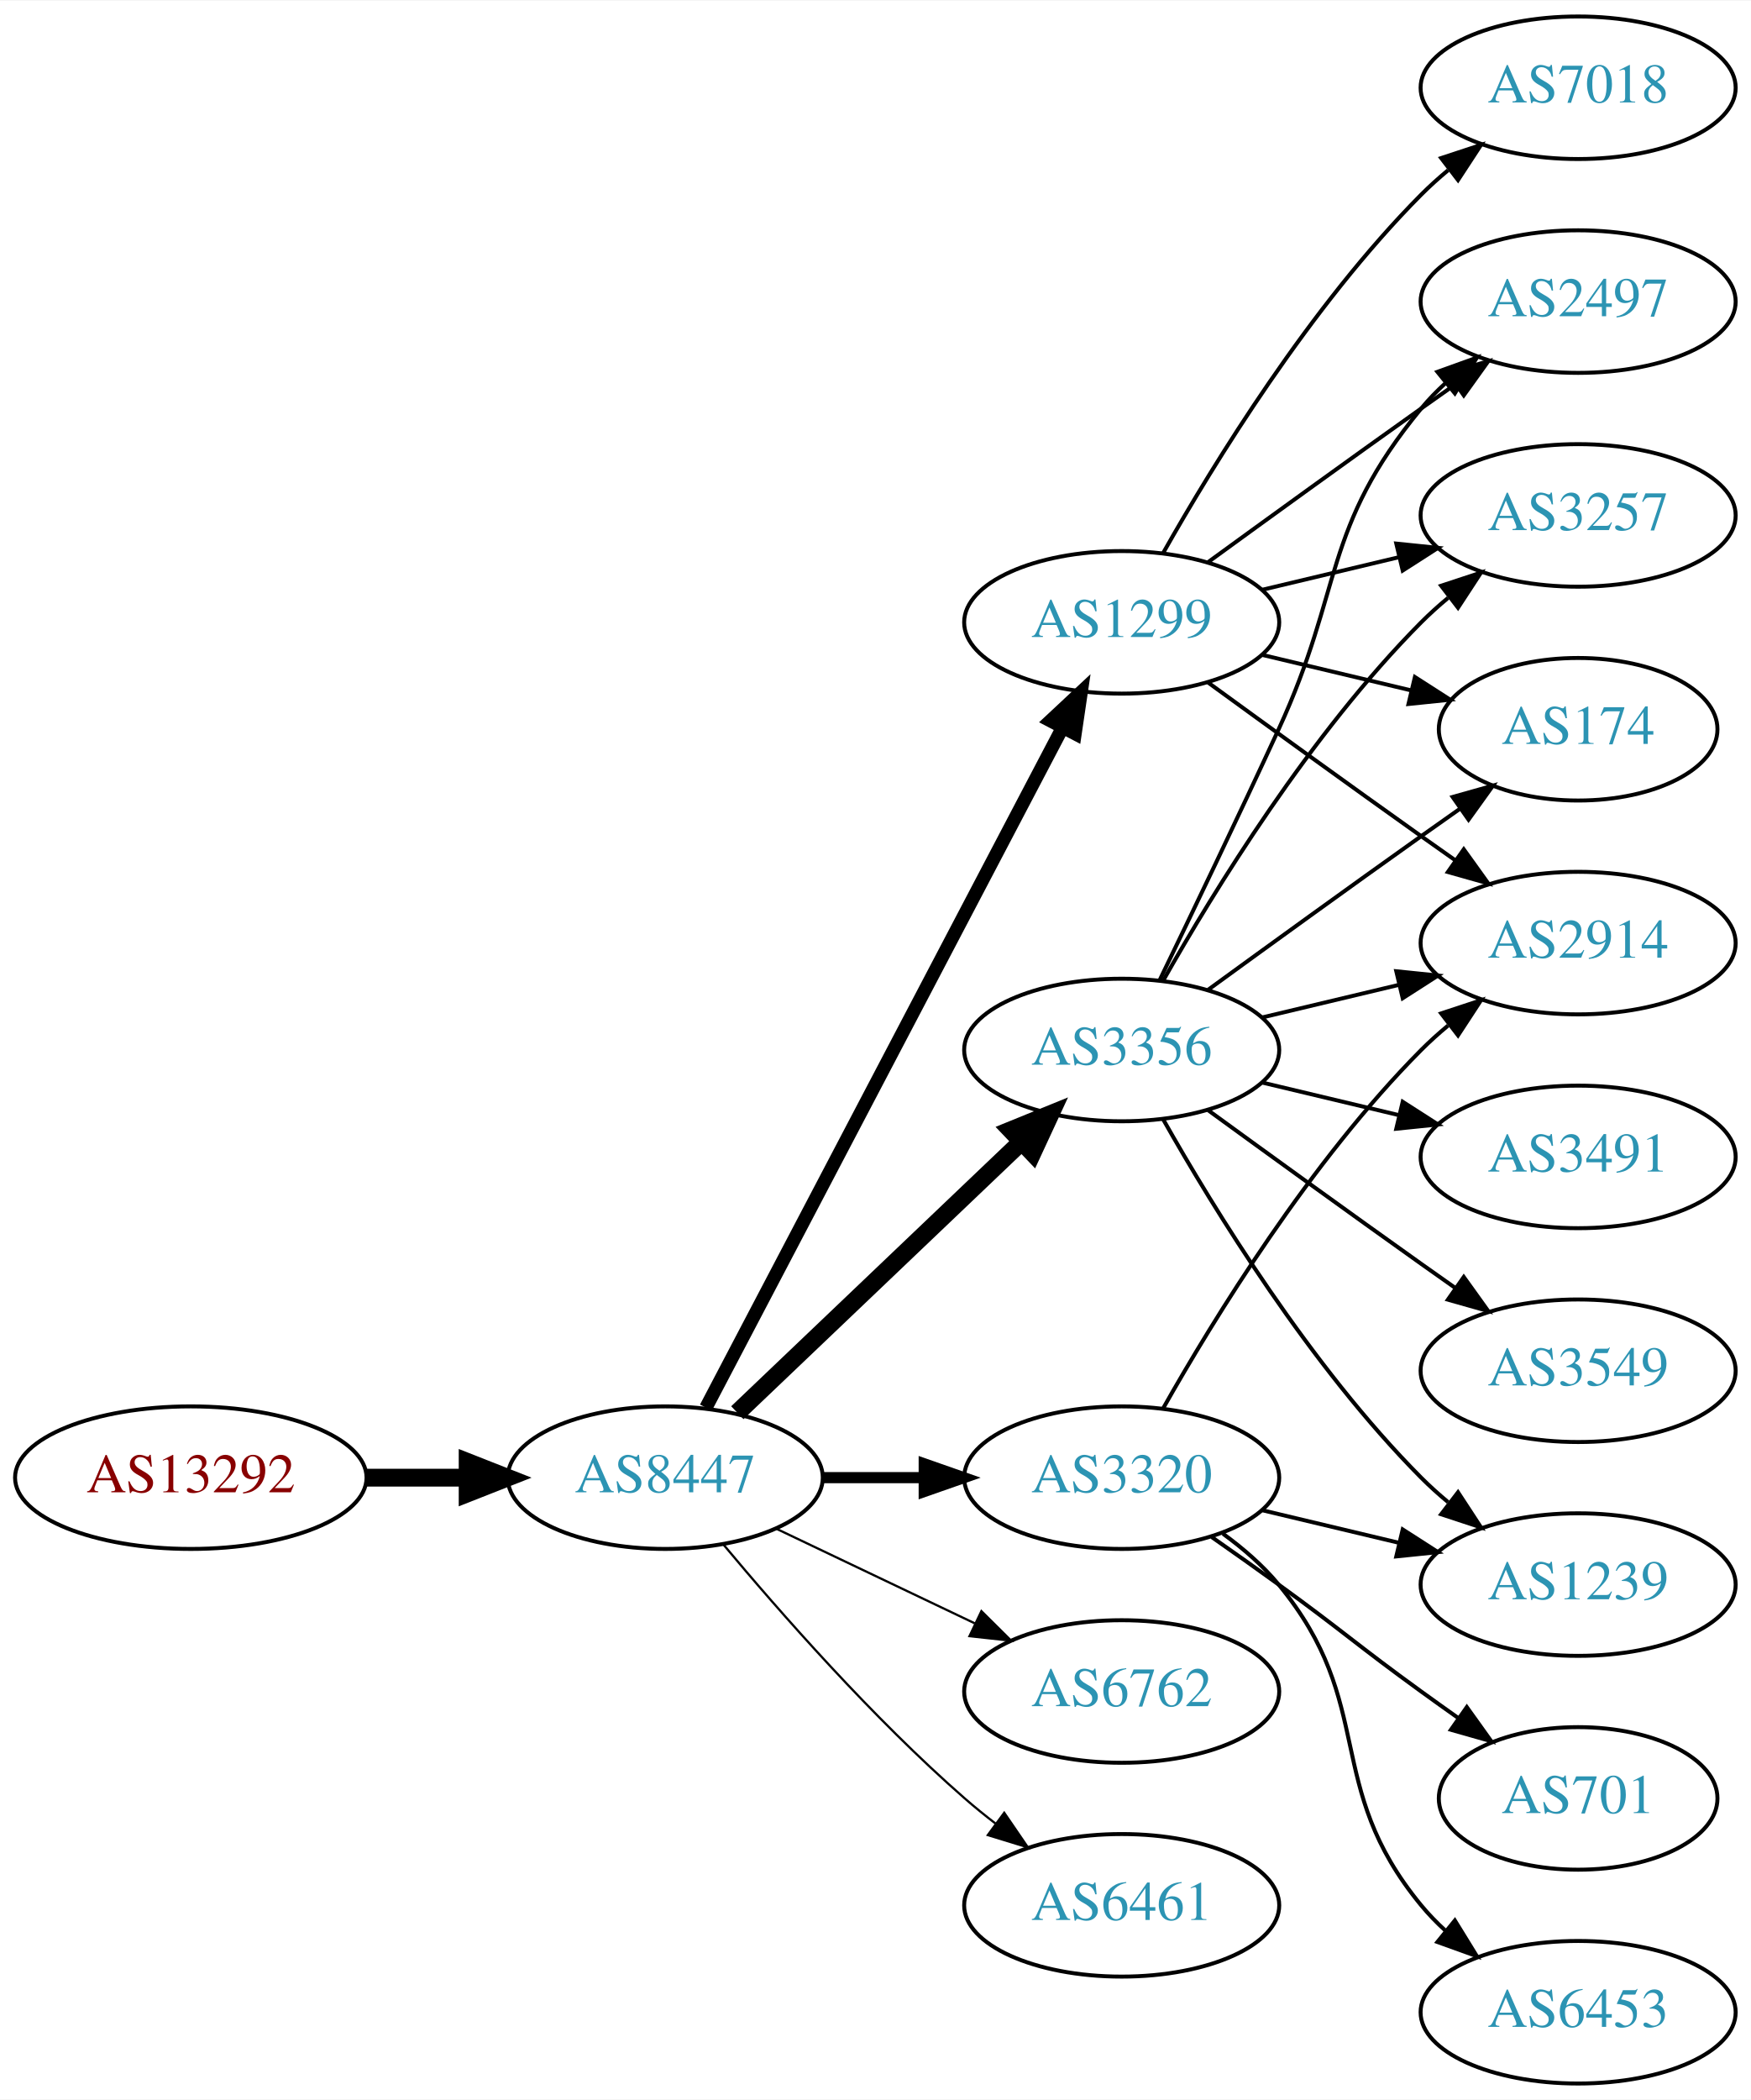
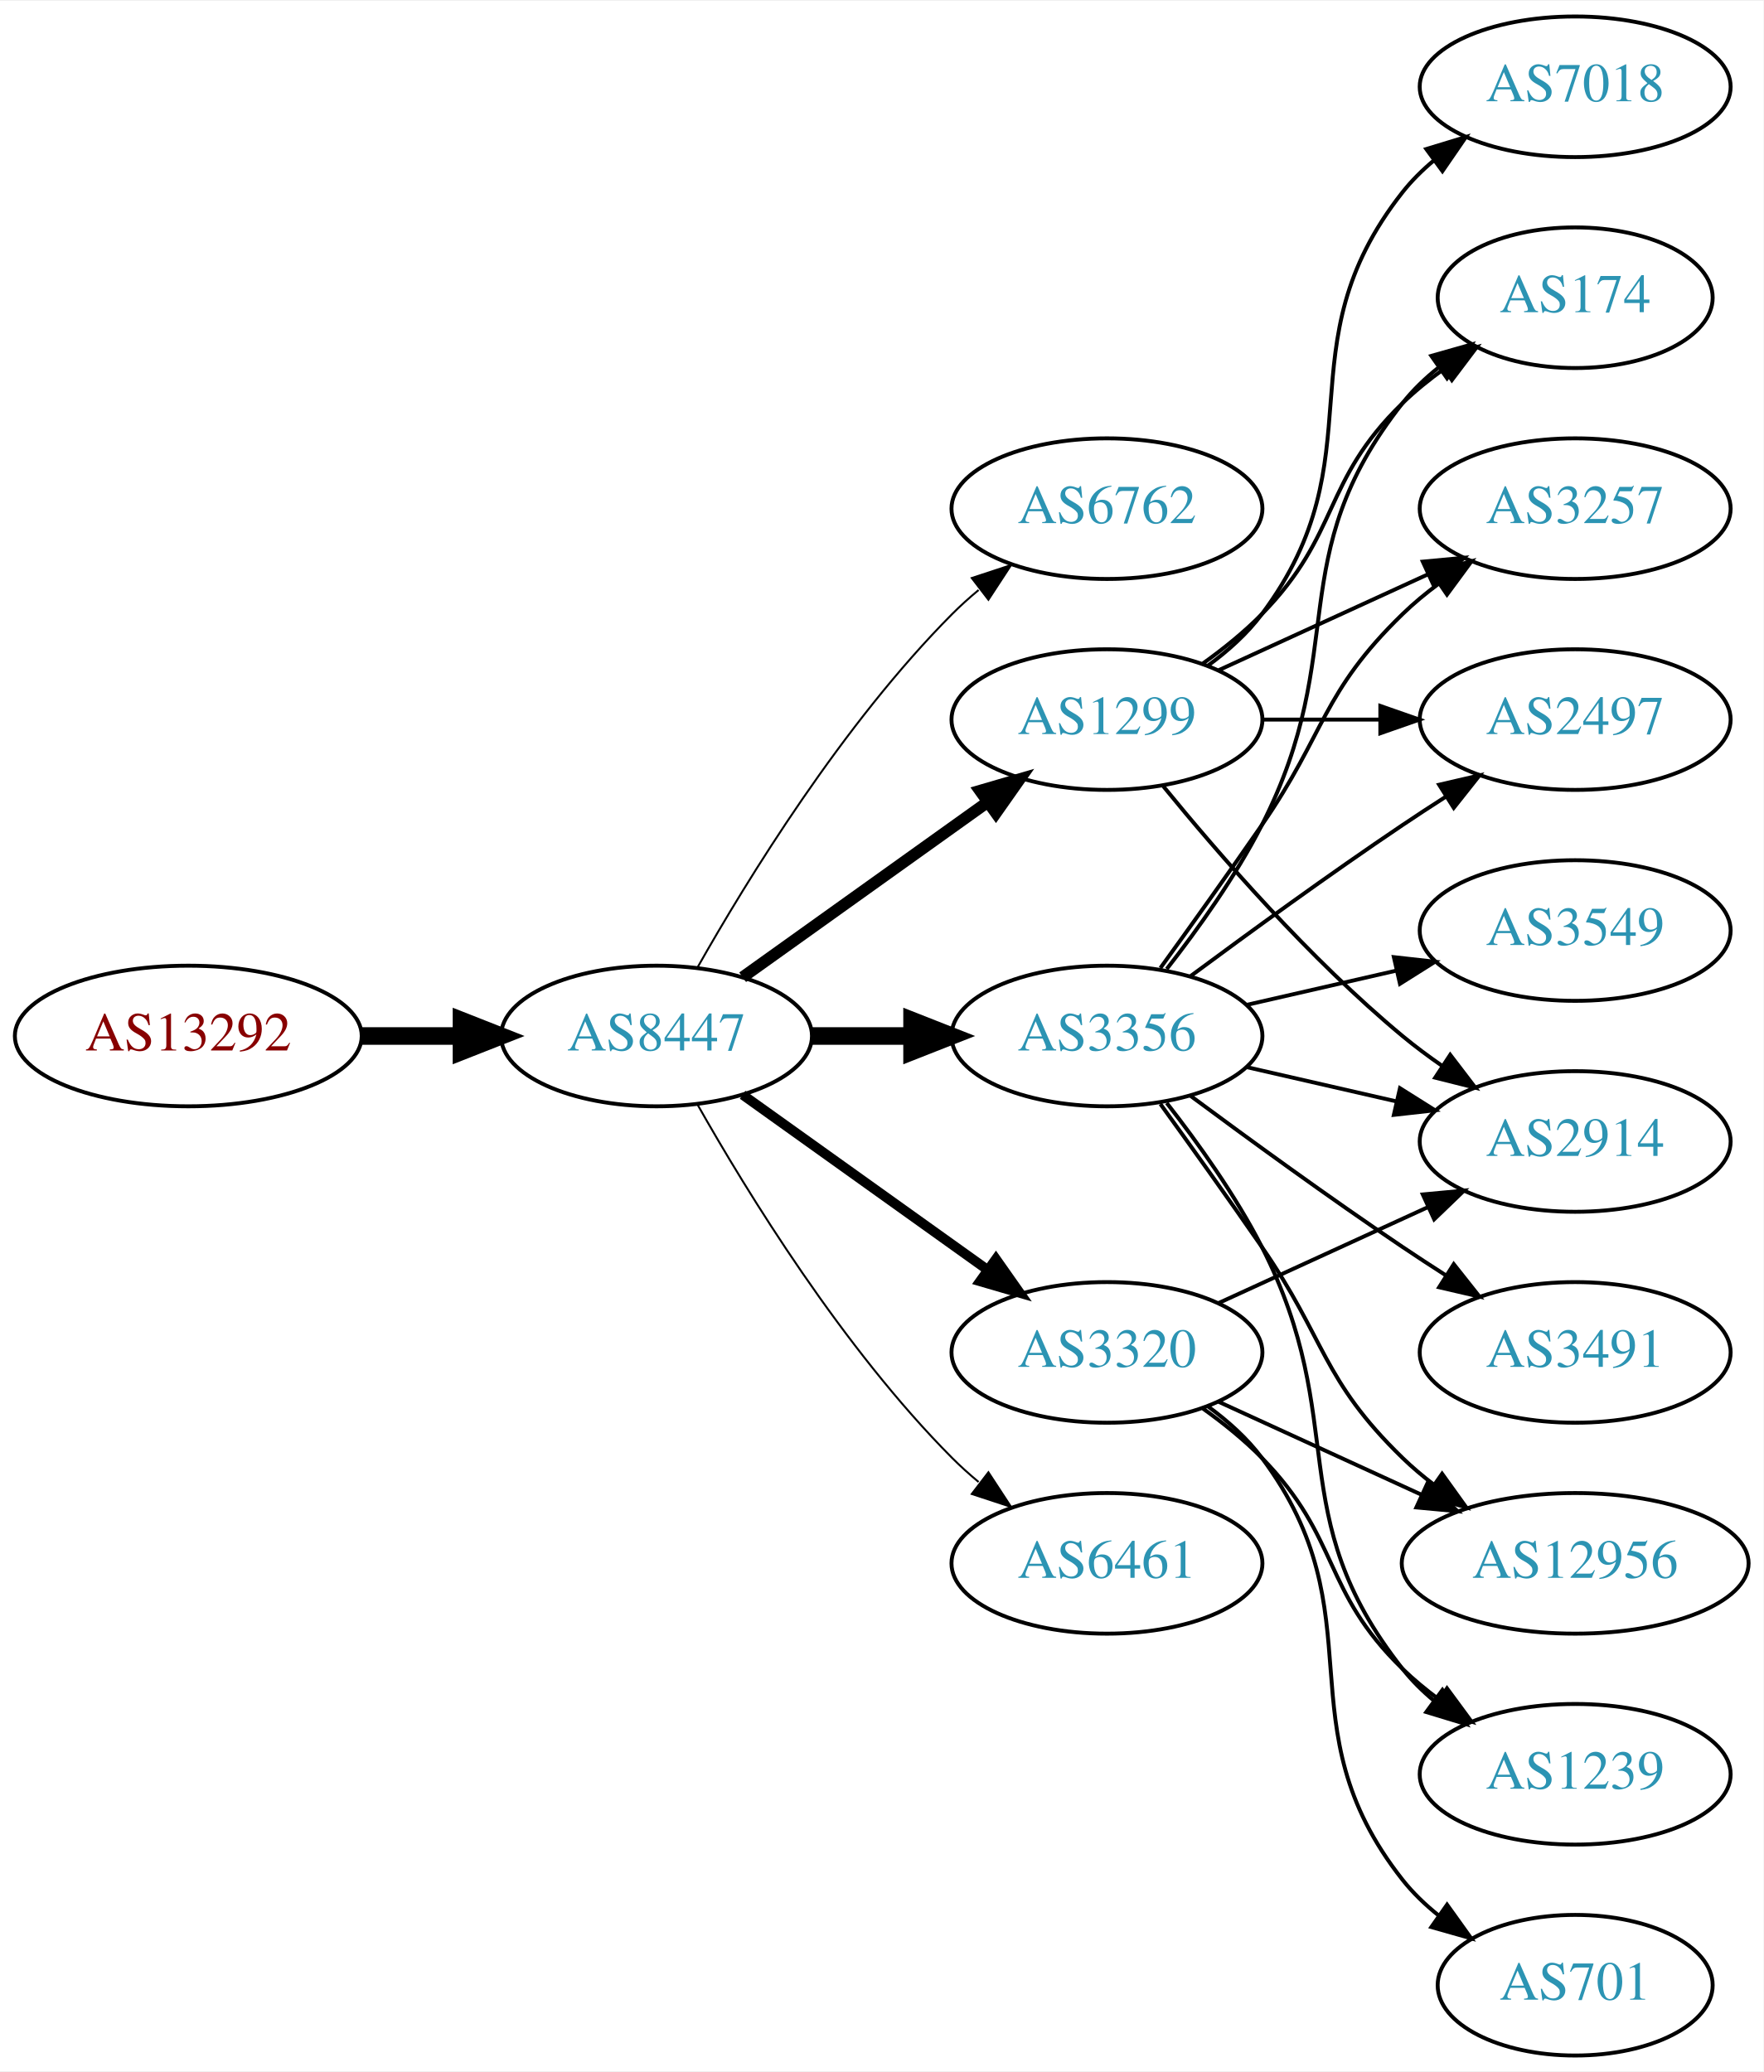
- <svg xmlns="http://www.w3.org/2000/svg" xmlns:xlink="http://www.w3.org/1999/xlink" width="442pt" height="530pt" viewBox="0.00 0.00 442.27 530.00">
+ <svg xmlns="http://www.w3.org/2000/svg" xmlns:xlink="http://www.w3.org/1999/xlink" width="451pt" height="530pt" viewBox="0.00 0.00 451.37 530.00">
  <g id="graph0" class="graph" transform="scale(1 1) rotate(0) translate(4 526)">
-     <polygon fill="white" stroke="none" points="-4,4 -4,-526 438.271,-526 438.271,4 -4,4" />
+     <polygon fill="white" stroke="none" points="-4,4 -4,-526 447.37,-526 447.37,4 -4,4" />
    <g id="node1" class="node">
      <g id="a_node1">
        <a xlink:href="/asn/13292" xlink:title="AS13292 ~ UNSPECIFIED [AT]">
-           <ellipse fill="#ffffff" stroke="black" cx="44.196" cy="-153" rx="44.393" ry="18" />
-           <text text-anchor="middle" x="44.196" y="-149.3" font-family="Times,serif" font-size="14.00" fill="#880000">AS13292</text>
+           <ellipse fill="#ffffff" stroke="black" cx="44.196" cy="-261" rx="44.393" ry="18" />
+           <text text-anchor="middle" x="44.196" y="-257.3" font-family="Times,serif" font-size="14.00" fill="#880000">AS13292</text>
        </a>
      </g>
    </g>
    <g id="node2" class="node">
      <g id="a_node2">
        <a xlink:href="/asn/8447" xlink:title="AS8447 ~ A1 Telekom Austria AG [AT]">
-           <ellipse fill="#ffffff" stroke="black" cx="164.039" cy="-153" rx="39.794" ry="18" />
-           <text text-anchor="middle" x="164.039" y="-149.3" font-family="Times,serif" font-size="14.00" fill="#2c94b3">AS8447</text>
+           <ellipse fill="#ffffff" stroke="black" cx="164.039" cy="-261" rx="39.794" ry="18" />
+           <text text-anchor="middle" x="164.039" y="-257.3" font-family="Times,serif" font-size="14.00" fill="#2c94b3">AS8447</text>
        </a>
      </g>
    </g>
    <g id="edge1" class="edge">
-       <path fill="none" stroke="black" stroke-width="4.5" d="M88.407,-153C96.72,-153 105.482,-153 113.965,-153" />
-       <polygon fill="black" stroke="black" stroke-width="4.5" points="114.123,-156.938 124.123,-153 114.123,-149.063 114.123,-156.938" />
+       <path fill="none" stroke="black" stroke-width="4.5" d="M88.407,-261C96.72,-261 105.482,-261 113.965,-261" />
+       <polygon fill="black" stroke="black" stroke-width="4.5" points="114.123,-264.938 124.123,-261 114.123,-257.063 114.123,-264.938" />
    </g>
    <g id="node3" class="node">
      <g id="a_node3">
-         <a xlink:href="/asn/1299" xlink:title="AS1299 ~ Telia Carrier [EU]">
-           <ellipse fill="#ffffff" stroke="black" cx="279.332" cy="-369" rx="39.794" ry="18" />
-           <text text-anchor="middle" x="279.332" y="-365.3" font-family="Times,serif" font-size="14.00" fill="#2c94b3">AS1299</text>
+         <a xlink:href="/asn/6762" xlink:title="AS6762 ~ TELECOM ITALIA SPARKLE S.p.A. [IT]">
+           <ellipse fill="#ffffff" stroke="black" cx="279.332" cy="-396" rx="39.794" ry="18" />
+           <text text-anchor="middle" x="279.332" y="-392.3" font-family="Times,serif" font-size="14.00" fill="#2c94b3">AS6762</text>
        </a>
      </g>
    </g>
    <g id="edge2" class="edge">
-       <path fill="none" stroke="black" stroke-width="3.375" d="M174.31,-170.676C194.151,-208.505 240.829,-297.499 264.316,-342.278" />
-       <polygon fill="black" stroke="black" stroke-width="3.375" points="261.347,-344.152 269.091,-351.383 267.546,-340.901 261.347,-344.152" />
+       <path fill="none" stroke="black" stroke-width="0.5" d="M174.498,-278.49C187.28,-301.096 211.712,-340.886 239.685,-369 241.796,-371.121 244.092,-373.188 246.477,-375.171" />
+       <polygon fill="black" stroke="black" stroke-width="0.5" points="244.73,-378.242 254.793,-381.556 248.993,-372.69 244.73,-378.242" />
    </g>
    <g id="node4" class="node">
      <g id="a_node4">
        <a xlink:href="/asn/3356" xlink:title="AS3356 ~ Level 3 Parent, LLC [US]">
          <ellipse fill="#ffffff" stroke="black" cx="279.332" cy="-261" rx="39.794" ry="18" />
          <text text-anchor="middle" x="279.332" y="-257.3" font-family="Times,serif" font-size="14.00" fill="#2c94b3">AS3356</text>
        </a>
      </g>
    </g>
    <g id="edge3" class="edge">
-       <path fill="none" stroke="black" stroke-width="4.5" d="M182.245,-169.403C201.321,-187.587 232.241,-217.063 253.838,-237.651" />
-       <polygon fill="black" stroke="black" stroke-width="4.5" points="251.379,-240.747 261.334,-244.797 256.813,-235.047 251.379,-240.747" />
+       <path fill="none" stroke="black" stroke-width="4.5" d="M203.711,-261C211.914,-261 220.678,-261 229.21,-261" />
+       <polygon fill="black" stroke="black" stroke-width="4.5" points="229.449,-264.938 239.449,-261 229.449,-257.063 229.449,-264.938" />
    </g>
    <g id="node5" class="node">
      <g id="a_node5">
        <a xlink:href="/asn/3320" xlink:title="AS3320 ~ DTAG [DE]">
-           <ellipse fill="#ffffff" stroke="black" cx="279.332" cy="-153" rx="39.794" ry="18" />
-           <text text-anchor="middle" x="279.332" y="-149.3" font-family="Times,serif" font-size="14.00" fill="#2c94b3">AS3320</text>
+           <ellipse fill="#ffffff" stroke="black" cx="279.332" cy="-180" rx="39.794" ry="18" />
+           <text text-anchor="middle" x="279.332" y="-176.3" font-family="Times,serif" font-size="14.00" fill="#2c94b3">AS3320</text>
        </a>
      </g>
    </g>
    <g id="edge4" class="edge">
-       <path fill="none" stroke="black" stroke-width="2.812" d="M203.711,-153C211.914,-153 220.678,-153 229.21,-153" />
-       <polygon fill="black" stroke="black" stroke-width="2.812" points="229.449,-156.5 239.449,-153 229.449,-149.5 229.449,-156.5" />
+       <path fill="none" stroke="black" stroke-width="2.5" d="M186.083,-245.954C203.697,-233.361 229.036,-215.245 248.701,-201.184" />
+       <polygon fill="black" stroke="black" stroke-width="2.5" points="250.917,-203.903 257.016,-195.24 246.845,-198.209 250.917,-203.903" />
    </g>
    <g id="node6" class="node">
      <g id="a_node6">
-         <a xlink:href="/asn/6762" xlink:title="AS6762 ~ TELECOM ITALIA SPARKLE S.p.A. [IT]">
-           <ellipse fill="#ffffff" stroke="black" cx="279.332" cy="-99" rx="39.794" ry="18" />
-           <text text-anchor="middle" x="279.332" y="-95.3" font-family="Times,serif" font-size="14.00" fill="#2c94b3">AS6762</text>
+         <a xlink:href="/asn/1299" xlink:title="AS1299 ~ Telia Carrier [EU]">
+           <ellipse fill="#ffffff" stroke="black" cx="279.332" cy="-342" rx="39.794" ry="18" />
+           <text text-anchor="middle" x="279.332" y="-338.3" font-family="Times,serif" font-size="14.00" fill="#2c94b3">AS1299</text>
        </a>
      </g>
    </g>
    <g id="edge5" class="edge">
-       <path fill="none" stroke="black" stroke-width="0.562" d="M192.175,-140.066C207.169,-132.919 225.99,-123.948 242.213,-116.215" />
-       <polygon fill="black" stroke="black" stroke-width="0.562" points="243.895,-119.291 251.417,-111.829 240.884,-112.972 243.895,-119.291" />
+       <path fill="none" stroke="black" stroke-width="3" d="M186.083,-276.046C203.697,-288.639 229.036,-306.755 248.701,-320.816" />
+       <polygon fill="black" stroke="black" stroke-width="3" points="246.845,-323.791 257.016,-326.76 250.917,-318.097 246.845,-323.791" />
    </g>
    <g id="node7" class="node">
      <g id="a_node7">
        <a xlink:href="/asn/6461" xlink:title="AS6461 ~ Zayo Bandwidth [US]">
-           <ellipse fill="#ffffff" stroke="black" cx="279.332" cy="-45" rx="39.794" ry="18" />
-           <text text-anchor="middle" x="279.332" y="-41.3" font-family="Times,serif" font-size="14.00" fill="#2c94b3">AS6461</text>
+           <ellipse fill="#ffffff" stroke="black" cx="279.332" cy="-126" rx="39.794" ry="18" />
+           <text text-anchor="middle" x="279.332" y="-122.3" font-family="Times,serif" font-size="14.00" fill="#2c94b3">AS6461</text>
        </a>
      </g>
    </g>
    <g id="edge6" class="edge">
-       <path fill="none" stroke="black" stroke-width="0.562" d="M178.669,-136.183C192.951,-119.071 216.498,-92.255 239.685,-72 242.151,-69.846 244.789,-67.706 247.487,-65.628" />
-       <polygon fill="black" stroke="black" stroke-width="0.562" points="249.66,-68.375 255.641,-59.63 245.512,-62.736 249.66,-68.375" />
+       <path fill="none" stroke="black" stroke-width="0.5" d="M174.498,-243.51C187.28,-220.904 211.712,-181.114 239.685,-153 241.796,-150.879 244.092,-148.812 246.477,-146.829" />
+       <polygon fill="black" stroke="black" stroke-width="0.5" points="248.993,-149.31 254.793,-140.444 244.73,-143.758 248.993,-149.31" />
    </g>
    <g id="node8" class="node">
      <g id="a_node8">
-         <a xlink:href="/asn/2497" xlink:title="AS2497 ~ Internet Initiative Japan Inc. [JP]">
-           <ellipse fill="#ffffff" stroke="black" cx="394.625" cy="-450" rx="39.794" ry="18" />
-           <text text-anchor="middle" x="394.625" y="-446.3" font-family="Times,serif" font-size="14.00" fill="#2c94b3">AS2497</text>
+         <a xlink:href="/asn/3491" xlink:title="AS3491 ~ PCCW Global, Inc. [US]">
+           <ellipse fill="#ffffff" stroke="black" cx="399.174" cy="-180" rx="39.794" ry="18" />
+           <text text-anchor="middle" x="399.174" y="-176.3" font-family="Times,serif" font-size="14.00" fill="#2c94b3">AS3491</text>
        </a>
      </g>
    </g>
    <g id="edge7" class="edge">
-       <path fill="none" stroke="black" d="M301.18,-384.222C316.114,-395.091 336.727,-410.025 354.978,-423 357.799,-425.005 360.742,-427.085 363.69,-429.159" />
-       <polygon fill="black" stroke="black" points="361.717,-432.05 371.914,-434.926 365.736,-426.319 361.717,-432.05" />
+       <path fill="none" stroke="black" d="M300.662,-245.723C315.524,-234.696 336.269,-219.593 354.978,-207 358.527,-204.611 362.277,-202.161 366.026,-199.758" />
+       <polygon fill="black" stroke="black" points="368.094,-202.591 374.674,-194.288 364.352,-196.675 368.094,-202.591" />
    </g>
    <g id="node9" class="node">
      <g id="a_node9">
-         <a xlink:href="/asn/3257" xlink:title="AS3257 ~ GTT [DE]">
-           <ellipse fill="#ffffff" stroke="black" cx="394.625" cy="-396" rx="39.794" ry="18" />
-           <text text-anchor="middle" x="394.625" y="-392.3" font-family="Times,serif" font-size="14.00" fill="#2c94b3">AS3257</text>
+         <a xlink:href="/asn/174" xlink:title="AS174 ~ Cogent Communications [US]">
+           <ellipse fill="#ffffff" stroke="black" cx="399.174" cy="-450" rx="35.194" ry="18" />
+           <text text-anchor="middle" x="399.174" y="-446.3" font-family="Times,serif" font-size="14.00" fill="#2c94b3">AS174</text>
        </a>
      </g>
    </g>
    <g id="edge8" class="edge">
-       <path fill="none" stroke="black" d="M314.939,-377.248C325.81,-379.838 337.964,-382.735 349.407,-385.462" />
-       <polygon fill="black" stroke="black" points="348.69,-388.889 359.229,-387.803 350.313,-382.08 348.69,-388.889" />
+       <path fill="none" stroke="black" d="M294.628,-278.14C302.614,-288.353 312.276,-301.853 318.978,-315 341.958,-360.077 323.679,-383.246 354.978,-423 357.625,-426.361 360.813,-429.417 364.245,-432.161" />
+       <polygon fill="black" stroke="black" points="362.358,-435.113 372.552,-438 366.383,-429.386 362.358,-435.113" />
    </g>
    <g id="node10" class="node">
      <g id="a_node10">
-         <a xlink:href="/asn/7018" xlink:title="AS7018 ~ AT&amp;T Services, Inc. [US]">
-           <ellipse fill="#ffffff" stroke="black" cx="394.625" cy="-504" rx="39.794" ry="18" />
-           <text text-anchor="middle" x="394.625" y="-500.3" font-family="Times,serif" font-size="14.00" fill="#2c94b3">AS7018</text>
+         <a xlink:href="/asn/3257" xlink:title="AS3257 ~ GTT [DE]">
+           <ellipse fill="#ffffff" stroke="black" cx="399.174" cy="-396" rx="39.794" ry="18" />
+           <text text-anchor="middle" x="399.174" y="-392.3" font-family="Times,serif" font-size="14.00" fill="#2c94b3">AS3257</text>
        </a>
      </g>
    </g>
    <g id="edge9" class="edge">
-       <path fill="none" stroke="black" d="M289.791,-386.49C302.573,-409.096 327.005,-448.886 354.978,-477 357.089,-479.121 359.385,-481.188 361.77,-483.171" />
-       <polygon fill="black" stroke="black" points="360.023,-486.242 370.086,-489.556 364.286,-480.69 360.023,-486.242" />
+       <path fill="none" stroke="black" d="M293.011,-278.406C300.626,-288.937 310.459,-302.67 318.978,-315 335.374,-338.731 334.285,-348.906 354.978,-369 357.823,-371.763 360.997,-374.386 364.297,-376.834" />
+       <polygon fill="black" stroke="black" points="362.414,-379.786 372.645,-382.538 366.363,-374.006 362.414,-379.786" />
    </g>
    <g id="node11" class="node">
      <g id="a_node11">
-         <a xlink:href="/asn/2914" xlink:title="AS2914 ~ NTT America, Inc. [US]">
-           <ellipse fill="#ffffff" stroke="black" cx="394.625" cy="-288" rx="39.794" ry="18" />
-           <text text-anchor="middle" x="394.625" y="-284.3" font-family="Times,serif" font-size="14.00" fill="#2c94b3">AS2914</text>
+         <a xlink:href="/asn/2497" xlink:title="AS2497 ~ Internet Initiative Japan Inc. [JP]">
+           <ellipse fill="#ffffff" stroke="black" cx="399.174" cy="-342" rx="39.794" ry="18" />
+           <text text-anchor="middle" x="399.174" y="-338.3" font-family="Times,serif" font-size="14.00" fill="#2c94b3">AS2497</text>
        </a>
      </g>
    </g>
    <g id="edge10" class="edge">
-       <path fill="none" stroke="black" d="M301.18,-353.778C316.114,-342.909 336.727,-327.975 354.978,-315 357.799,-312.995 360.742,-310.915 363.69,-308.841" />
-       <polygon fill="black" stroke="black" points="365.736,-311.681 371.914,-303.074 361.717,-305.95 365.736,-311.681" />
+       <path fill="none" stroke="black" d="M300.662,-276.277C315.524,-287.304 336.269,-302.407 354.978,-315 358.527,-317.389 362.277,-319.839 366.026,-322.242" />
+       <polygon fill="black" stroke="black" points="364.352,-325.325 374.674,-327.712 368.094,-319.409 364.352,-325.325" />
    </g>
    <g id="node12" class="node">
      <g id="a_node12">
-         <a xlink:href="/asn/174" xlink:title="AS174 ~ Cogent Communications [US]">
-           <ellipse fill="#ffffff" stroke="black" cx="394.625" cy="-342" rx="35.194" ry="18" />
-           <text text-anchor="middle" x="394.625" y="-338.3" font-family="Times,serif" font-size="14.00" fill="#2c94b3">AS174</text>
+         <a xlink:href="/asn/12956" xlink:title="AS12956 ~ TELXIUS [ES]">
+           <ellipse fill="#ffffff" stroke="black" cx="399.174" cy="-126" rx="44.393" ry="18" />
+           <text text-anchor="middle" x="399.174" y="-122.3" font-family="Times,serif" font-size="14.00" fill="#2c94b3">AS12956</text>
        </a>
      </g>
    </g>
    <g id="edge11" class="edge">
-       <path fill="none" stroke="black" d="M314.939,-360.752C326.733,-357.942 340.038,-354.771 352.306,-351.847" />
-       <polygon fill="black" stroke="black" points="353.394,-355.186 362.311,-349.463 351.772,-348.376 353.394,-355.186" />
-     </g>
-     <g id="edge13" class="edge">
-       <path fill="none" stroke="black" d="M288.913,-278.633C296.837,-294.998 308.873,-320.065 318.978,-342 335.462,-377.781 329.913,-392.606 354.978,-423 356.833,-425.25 358.92,-427.396 361.139,-429.424" />
-       <polygon fill="black" stroke="black" points="359.075,-432.256 369.044,-435.844 363.488,-426.823 359.075,-432.256" />
-     </g>
-     <g id="edge16" class="edge">
-       <path fill="none" stroke="black" d="M289.791,-278.49C302.573,-301.096 327.005,-340.886 354.978,-369 357.089,-371.121 359.385,-373.188 361.77,-375.171" />
-       <polygon fill="black" stroke="black" points="360.023,-378.242 370.086,-381.556 364.286,-372.69 360.023,-378.242" />
-     </g>
-     <g id="edge15" class="edge">
-       <path fill="none" stroke="black" d="M314.939,-269.248C325.81,-271.838 337.964,-274.735 349.407,-277.462" />
-       <polygon fill="black" stroke="black" points="348.69,-280.889 359.229,-279.803 350.313,-274.08 348.69,-280.889" />
-     </g>
-     <g id="edge14" class="edge">
-       <path fill="none" stroke="black" d="M301.18,-276.222C316.114,-287.091 336.727,-302.025 354.978,-315 358.188,-317.282 361.557,-319.661 364.912,-322.018" />
-       <polygon fill="black" stroke="black" points="362.924,-324.899 373.123,-327.77 366.94,-319.166 362.924,-324.899" />
+       <path fill="none" stroke="black" d="M293.011,-243.594C300.626,-233.063 310.459,-219.33 318.978,-207 335.374,-183.269 334.285,-173.094 354.978,-153 357.464,-150.586 360.202,-148.278 363.055,-146.1" />
+       <polygon fill="black" stroke="black" points="365.11,-148.934 371.291,-140.329 361.092,-143.202 365.11,-148.934" />
    </g>
    <g id="node13" class="node">
      <g id="a_node13">
        <a xlink:href="/asn/3549" xlink:title="AS3549 ~ Level 3 Parent, LLC [US]">
-           <ellipse fill="#ffffff" stroke="black" cx="394.625" cy="-180" rx="39.794" ry="18" />
-           <text text-anchor="middle" x="394.625" y="-176.3" font-family="Times,serif" font-size="14.00" fill="#2c94b3">AS3549</text>
+           <ellipse fill="#ffffff" stroke="black" cx="399.174" cy="-288" rx="39.794" ry="18" />
+           <text text-anchor="middle" x="399.174" y="-284.3" font-family="Times,serif" font-size="14.00" fill="#2c94b3">AS3549</text>
        </a>
      </g>
    </g>
    <g id="edge12" class="edge">
-       <path fill="none" stroke="black" d="M301.18,-245.778C316.114,-234.909 336.727,-219.975 354.978,-207 357.799,-204.995 360.742,-202.915 363.69,-200.841" />
-       <polygon fill="black" stroke="black" points="365.736,-203.681 371.914,-195.074 361.717,-197.95 365.736,-203.681" />
+       <path fill="none" stroke="black" d="M315.051,-268.955C327.051,-271.704 340.672,-274.825 353.364,-277.733" />
+       <polygon fill="black" stroke="black" points="352.767,-281.187 363.296,-280.009 354.33,-274.364 352.767,-281.187" />
    </g>
    <g id="node14" class="node">
      <g id="a_node14">
-         <a xlink:href="/asn/3491" xlink:title="AS3491 ~ PCCW Global, Inc. [US]">
-           <ellipse fill="#ffffff" stroke="black" cx="394.625" cy="-234" rx="39.794" ry="18" />
-           <text text-anchor="middle" x="394.625" y="-230.3" font-family="Times,serif" font-size="14.00" fill="#2c94b3">AS3491</text>
-         </a>
-       </g>
-     </g>
-     <g id="edge17" class="edge">
-       <path fill="none" stroke="black" d="M314.939,-252.752C325.81,-250.162 337.964,-247.265 349.407,-244.538" />
-       <polygon fill="black" stroke="black" points="350.313,-247.92 359.229,-242.197 348.69,-241.111 350.313,-247.92" />
+         <a xlink:href="/asn/2914" xlink:title="AS2914 ~ NTT America, Inc. [US]">
+           <ellipse fill="#ffffff" stroke="black" cx="399.174" cy="-234" rx="39.794" ry="18" />
+           <text text-anchor="middle" x="399.174" y="-230.3" font-family="Times,serif" font-size="14.00" fill="#2c94b3">AS2914</text>
+         </a>
+       </g>
+     </g>
+     <g id="edge13" class="edge">
+       <path fill="none" stroke="black" d="M315.051,-253.045C327.051,-250.296 340.672,-247.175 353.364,-244.267" />
+       <polygon fill="black" stroke="black" points="354.33,-247.636 363.296,-241.991 352.767,-240.813 354.33,-247.636" />
    </g>
    <g id="node15" class="node">
      <g id="a_node15">
        <a xlink:href="/asn/1239" xlink:title="AS1239 ~ Sprint [US]">
-           <ellipse fill="#ffffff" stroke="black" cx="394.625" cy="-126" rx="39.794" ry="18" />
-           <text text-anchor="middle" x="394.625" y="-122.3" font-family="Times,serif" font-size="14.00" fill="#2c94b3">AS1239</text>
-         </a>
-       </g>
+           <ellipse fill="#ffffff" stroke="black" cx="399.174" cy="-72" rx="39.794" ry="18" />
+           <text text-anchor="middle" x="399.174" y="-68.3" font-family="Times,serif" font-size="14.00" fill="#2c94b3">AS1239</text>
+         </a>
+       </g>
+     </g>
+     <g id="edge14" class="edge">
+       <path fill="none" stroke="black" d="M294.628,-243.86C302.614,-233.647 312.276,-220.147 318.978,-207 341.958,-161.923 323.679,-138.754 354.978,-99 357.303,-96.047 360.047,-93.33 363.006,-90.853" />
+       <polygon fill="black" stroke="black" points="365.199,-93.585 371.203,-84.855 361.065,-87.936 365.199,-93.585" />
+     </g>
+     <g id="edge17" class="edge">
+       <path fill="none" stroke="black" d="M307.96,-167.339C323.458,-160.238 343.025,-151.272 359.971,-143.506" />
+       <polygon fill="black" stroke="black" points="361.441,-146.683 369.074,-139.335 358.525,-140.319 361.441,-146.683" />
+     </g>
+     <g id="edge15" class="edge">
+       <path fill="none" stroke="black" d="M307.96,-192.661C323.917,-199.973 344.188,-209.261 361.471,-217.181" />
+       <polygon fill="black" stroke="black" points="360.169,-220.435 370.718,-221.419 363.085,-214.071 360.169,-220.435" />
    </g>
    <g id="edge18" class="edge">
-       <path fill="none" stroke="black" d="M289.791,-243.51C302.573,-220.904 327.005,-181.114 354.978,-153 357.089,-150.879 359.385,-148.812 361.77,-146.829" />
-       <polygon fill="black" stroke="black" points="364.286,-149.31 370.086,-140.444 360.023,-143.758 364.286,-149.31" />
-     </g>
-     <g id="edge19" class="edge">
-       <path fill="none" stroke="black" d="M289.791,-170.49C302.573,-193.096 327.005,-232.886 354.978,-261 357.089,-263.121 359.385,-265.188 361.77,-267.171" />
-       <polygon fill="black" stroke="black" points="360.023,-270.242 370.086,-273.556 364.286,-264.69 360.023,-270.242" />
-     </g>
-     <g id="edge22" class="edge">
-       <path fill="none" stroke="black" d="M314.939,-144.752C325.81,-142.162 337.964,-139.265 349.407,-136.538" />
-       <polygon fill="black" stroke="black" points="350.313,-139.92 359.229,-134.197 348.69,-133.111 350.313,-139.92" />
+       <path fill="none" stroke="black" d="M303.926,-165.611C309.182,-161.852 314.513,-157.563 318.978,-153 339.151,-132.383 334.285,-119.094 354.978,-99 357.823,-96.237 360.997,-93.614 364.297,-91.166" />
+       <polygon fill="black" stroke="black" points="366.363,-93.993 372.645,-85.462 362.414,-88.214 366.363,-93.993" />
    </g>
    <g id="node16" class="node">
      <g id="a_node16">
        <a xlink:href="/asn/701" xlink:title="AS701 ~ UUNET [US]">
-           <ellipse fill="#ffffff" stroke="black" cx="394.625" cy="-72" rx="35.194" ry="18" />
-           <text text-anchor="middle" x="394.625" y="-68.3" font-family="Times,serif" font-size="14.00" fill="#2c94b3">AS701</text>
-         </a>
-       </g>
-     </g>
-     <g id="edge20" class="edge">
-       <path fill="none" stroke="black" d="M302.089,-137.991C307.623,-134.121 313.542,-129.936 318.978,-126 335.178,-114.271 338.778,-110.729 354.978,-99 358.007,-96.807 361.186,-94.537 364.364,-92.287" />
-       <polygon fill="black" stroke="black" points="366.506,-95.059 372.675,-86.445 362.481,-89.333 366.506,-95.059" />
+           <ellipse fill="#ffffff" stroke="black" cx="399.174" cy="-18" rx="35.194" ry="18" />
+           <text text-anchor="middle" x="399.174" y="-14.3" font-family="Times,serif" font-size="14.00" fill="#2c94b3">AS701</text>
+         </a>
+       </g>
+     </g>
+     <g id="edge16" class="edge">
+       <path fill="none" stroke="black" d="M305.262,-166.118C310.338,-162.389 315.256,-157.984 318.978,-153 349.249,-112.458 323.679,-84.754 354.978,-45 357.625,-41.639 360.813,-38.584 364.245,-35.839" />
+       <polygon fill="black" stroke="black" points="366.383,-38.614 372.552,-30 362.358,-32.887 366.383,-38.614" />
+     </g>
+     <g id="edge21" class="edge">
+       <path fill="none" stroke="black" d="M303.926,-356.389C309.182,-360.148 314.513,-364.437 318.978,-369 339.151,-389.617 334.285,-402.906 354.978,-423 358.206,-426.134 361.857,-429.089 365.635,-431.812" />
+       <polygon fill="black" stroke="black" points="363.732,-434.75 373.995,-437.383 367.614,-428.925 363.732,-434.75" />
+     </g>
+     <g id="edge19" class="edge">
+       <path fill="none" stroke="black" d="M307.96,-354.661C323.917,-361.973 344.188,-371.261 361.471,-379.181" />
+       <polygon fill="black" stroke="black" points="360.169,-382.435 370.718,-383.419 363.085,-376.071 360.169,-382.435" />
+     </g>
+     <g id="edge23" class="edge">
+       <path fill="none" stroke="black" d="M319.244,-342C328.798,-342 339.147,-342 349.11,-342" />
+       <polygon fill="black" stroke="black" points="349.302,-345.5 359.302,-342 349.302,-338.5 349.302,-345.5" />
+     </g>
+     <g id="edge22" class="edge">
+       <path fill="none" stroke="black" d="M293.751,-324.935C307.865,-307.625 331.28,-280.655 354.978,-261 358.194,-258.332 361.695,-255.73 365.265,-253.259" />
+       <polygon fill="black" stroke="black" points="367.189,-256.183 373.622,-247.764 363.343,-250.334 367.189,-256.183" />
    </g>
    <g id="node17" class="node">
      <g id="a_node17">
-         <a xlink:href="/asn/6453" xlink:title="AS6453 ~ TATA COMMUNICATIONS (AMERICA) INC [US]">
-           <ellipse fill="#ffffff" stroke="black" cx="394.625" cy="-18" rx="39.794" ry="18" />
-           <text text-anchor="middle" x="394.625" y="-14.3" font-family="Times,serif" font-size="14.00" fill="#2c94b3">AS6453</text>
-         </a>
-       </g>
-     </g>
-     <g id="edge21" class="edge">
-       <path fill="none" stroke="black" d="M304.912,-138.844C310.007,-135.128 315.02,-130.799 318.978,-126 344.043,-95.606 329.913,-75.394 354.978,-45 356.833,-42.751 358.92,-40.604 361.139,-38.576" />
-       <polygon fill="black" stroke="black" points="363.488,-41.178 369.044,-32.156 359.075,-35.744 363.488,-41.178" />
+         <a xlink:href="/asn/7018" xlink:title="AS7018 ~ AT&amp;T Services, Inc. [US]">
+           <ellipse fill="#ffffff" stroke="black" cx="399.174" cy="-504" rx="39.794" ry="18" />
+           <text text-anchor="middle" x="399.174" y="-500.3" font-family="Times,serif" font-size="14.00" fill="#2c94b3">AS7018</text>
+         </a>
+       </g>
+     </g>
+     <g id="edge20" class="edge">
+       <path fill="none" stroke="black" d="M305.262,-355.882C310.338,-359.611 315.256,-364.016 318.978,-369 349.249,-409.542 323.679,-437.246 354.978,-477 357.303,-479.953 360.047,-482.67 363.006,-485.147" />
+       <polygon fill="black" stroke="black" points="361.065,-488.064 371.203,-491.145 365.199,-482.415 361.065,-488.064" />
    </g>
  </g>
</svg>
